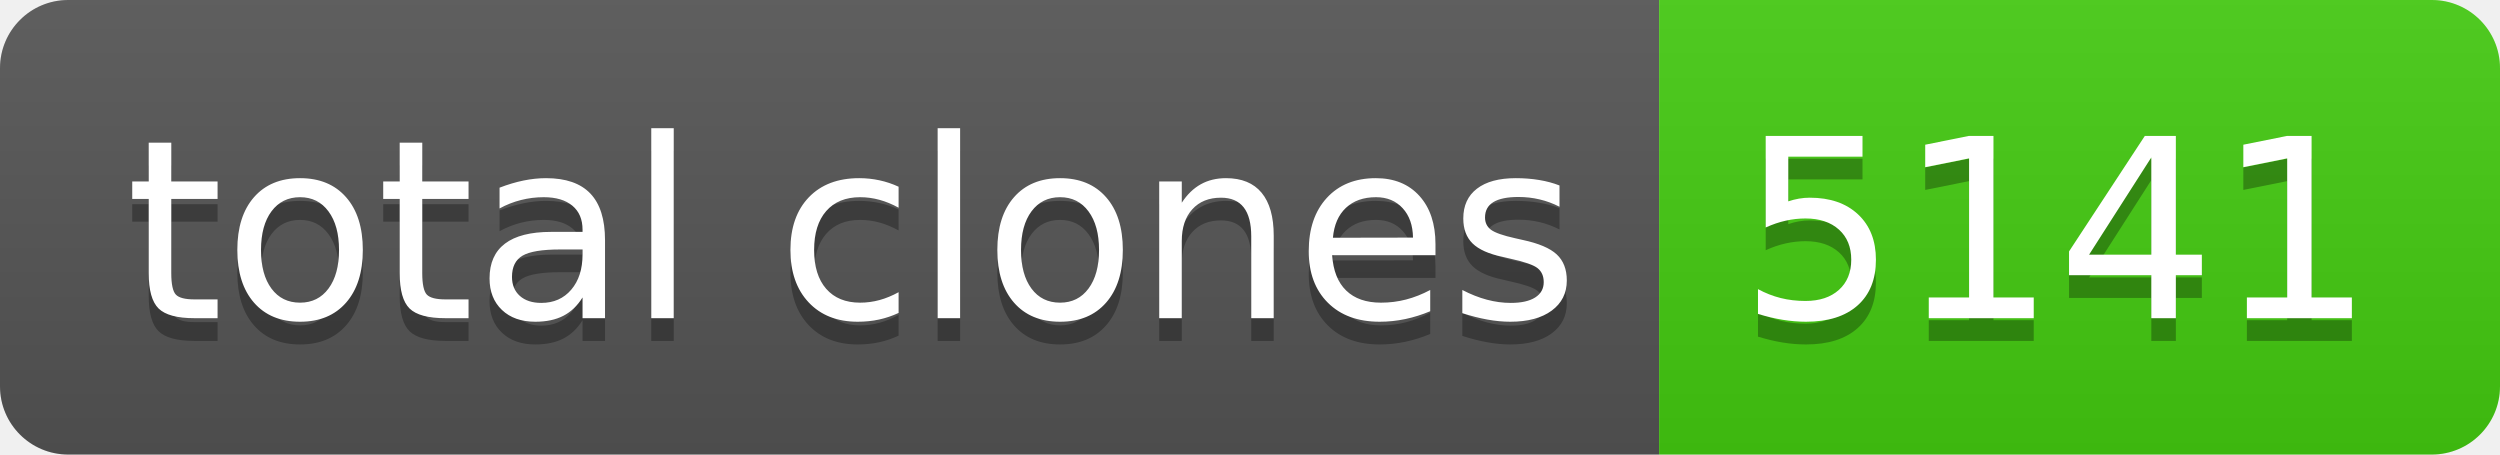
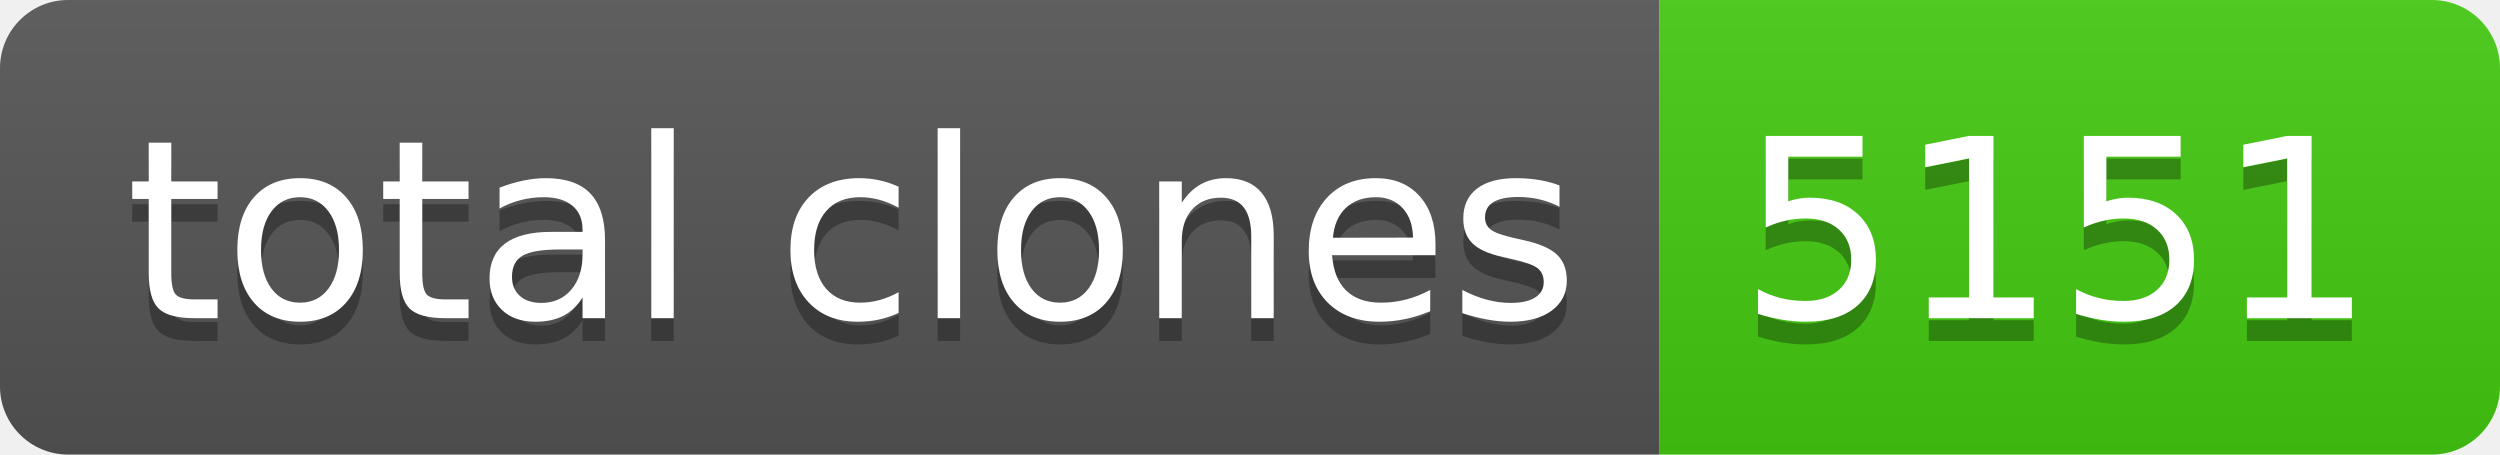
- <svg xmlns="http://www.w3.org/2000/svg" width="110" height="20" role="img" aria-label="total clones: 5141">
+ <svg xmlns="http://www.w3.org/2000/svg" width="110" height="20" role="img" aria-label="total clones: 5151">
  <linearGradient id="s" x2="0" y2="100%">
    <stop offset="0" stop-color="#bbb" stop-opacity=".1" />
    <stop offset="1" stop-opacity=".1" />
  </linearGradient>
  <clipPath id="r">
    <rect width="110" height="20" rx="3" fill="#fff" />
  </clipPath>
  <g clip-path="url(#r)">
    <rect width="73" height="20" fill="#555" />
    <rect x="73" width="37" height="20" fill="#4c1" />
    <rect width="110" height="20" fill="url(#s)" />
  </g>
  <g fill="#fff" text-anchor="middle" font-family="Verdana,Geneva,DejaVu Sans,sans-serif" text-rendering="geometricPrecision" font-size="110">
    <text aria-hidden="true" x="375" y="150" fill="#010101" fill-opacity=".3" transform="scale(.1)" textLength="630">total clones</text>
    <text x="375" y="140" transform="scale(.1)" fill="#fff" textLength="630">total clones</text>
-     <text aria-hidden="true" x="905" y="150" fill="#010101" fill-opacity=".3" transform="scale(.1)" textLength="270">5141</text>
-     <text x="905" y="140" transform="scale(.1)" fill="#fff" textLength="270">5141</text>
+     <text aria-hidden="true" x="905" y="150" fill="#010101" fill-opacity=".3" transform="scale(.1)" textLength="270">5151</text>
+     <text x="905" y="140" transform="scale(.1)" fill="#fff" textLength="270">5151</text>
  </g>
</svg>
